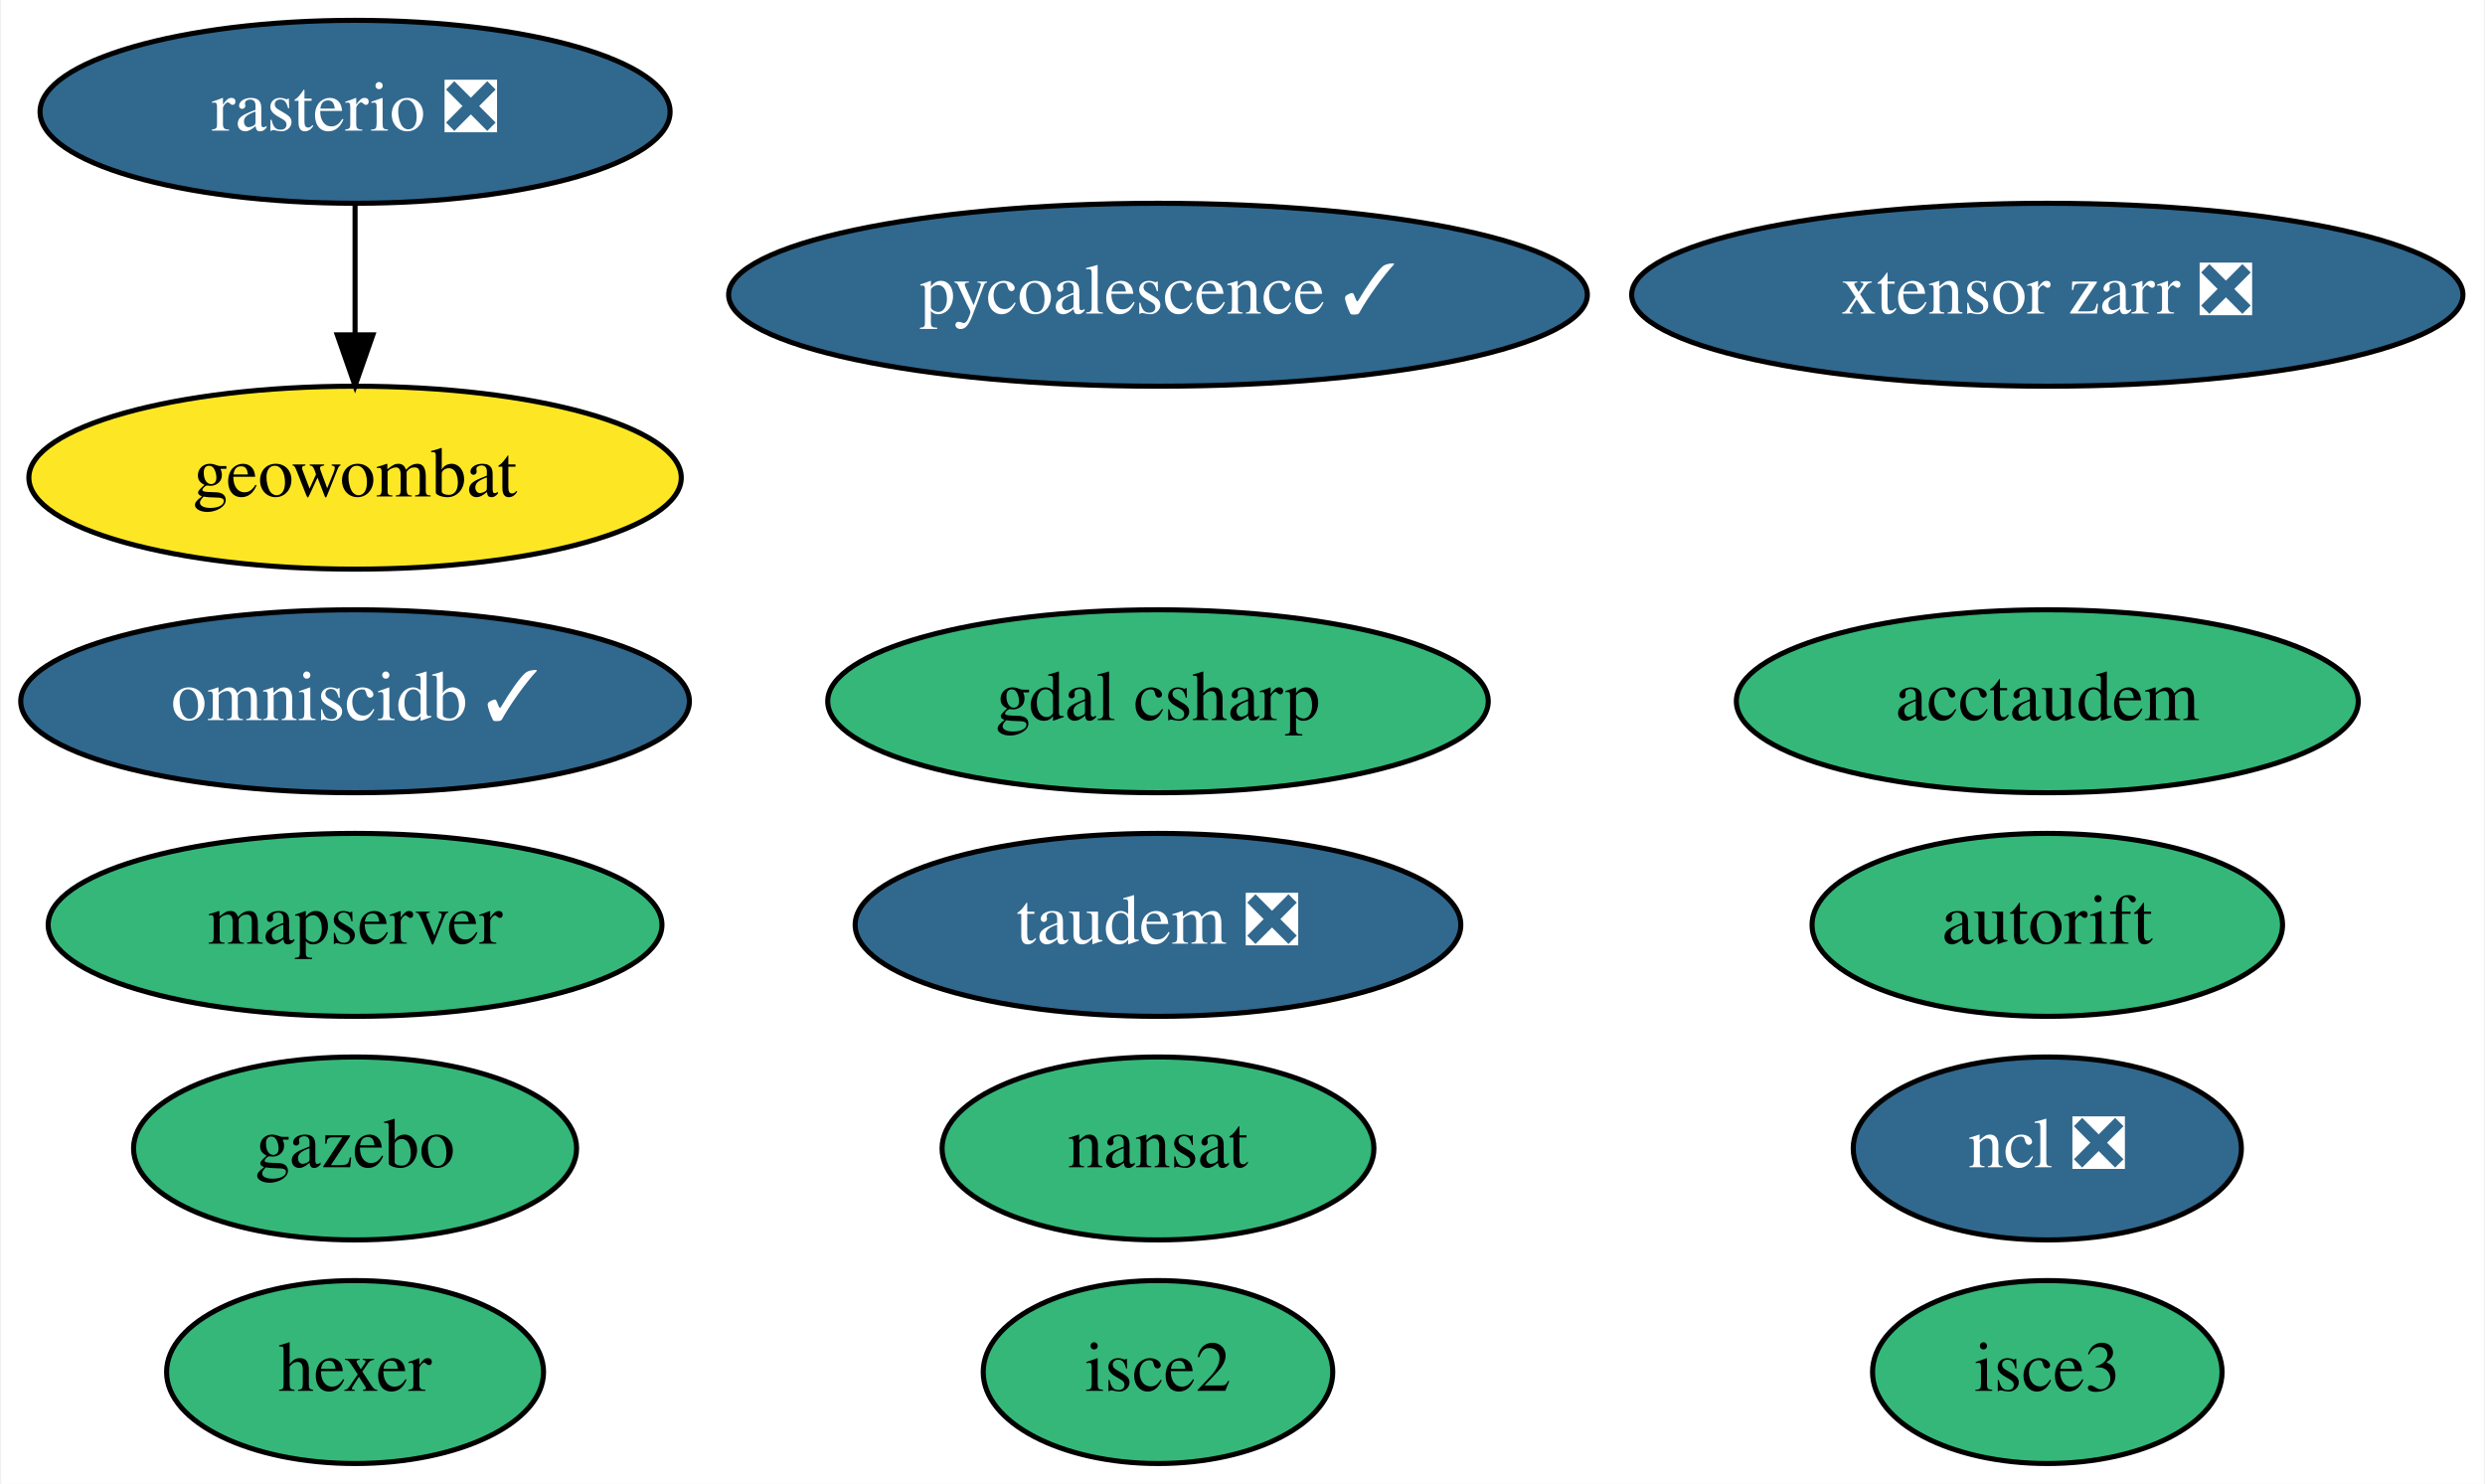
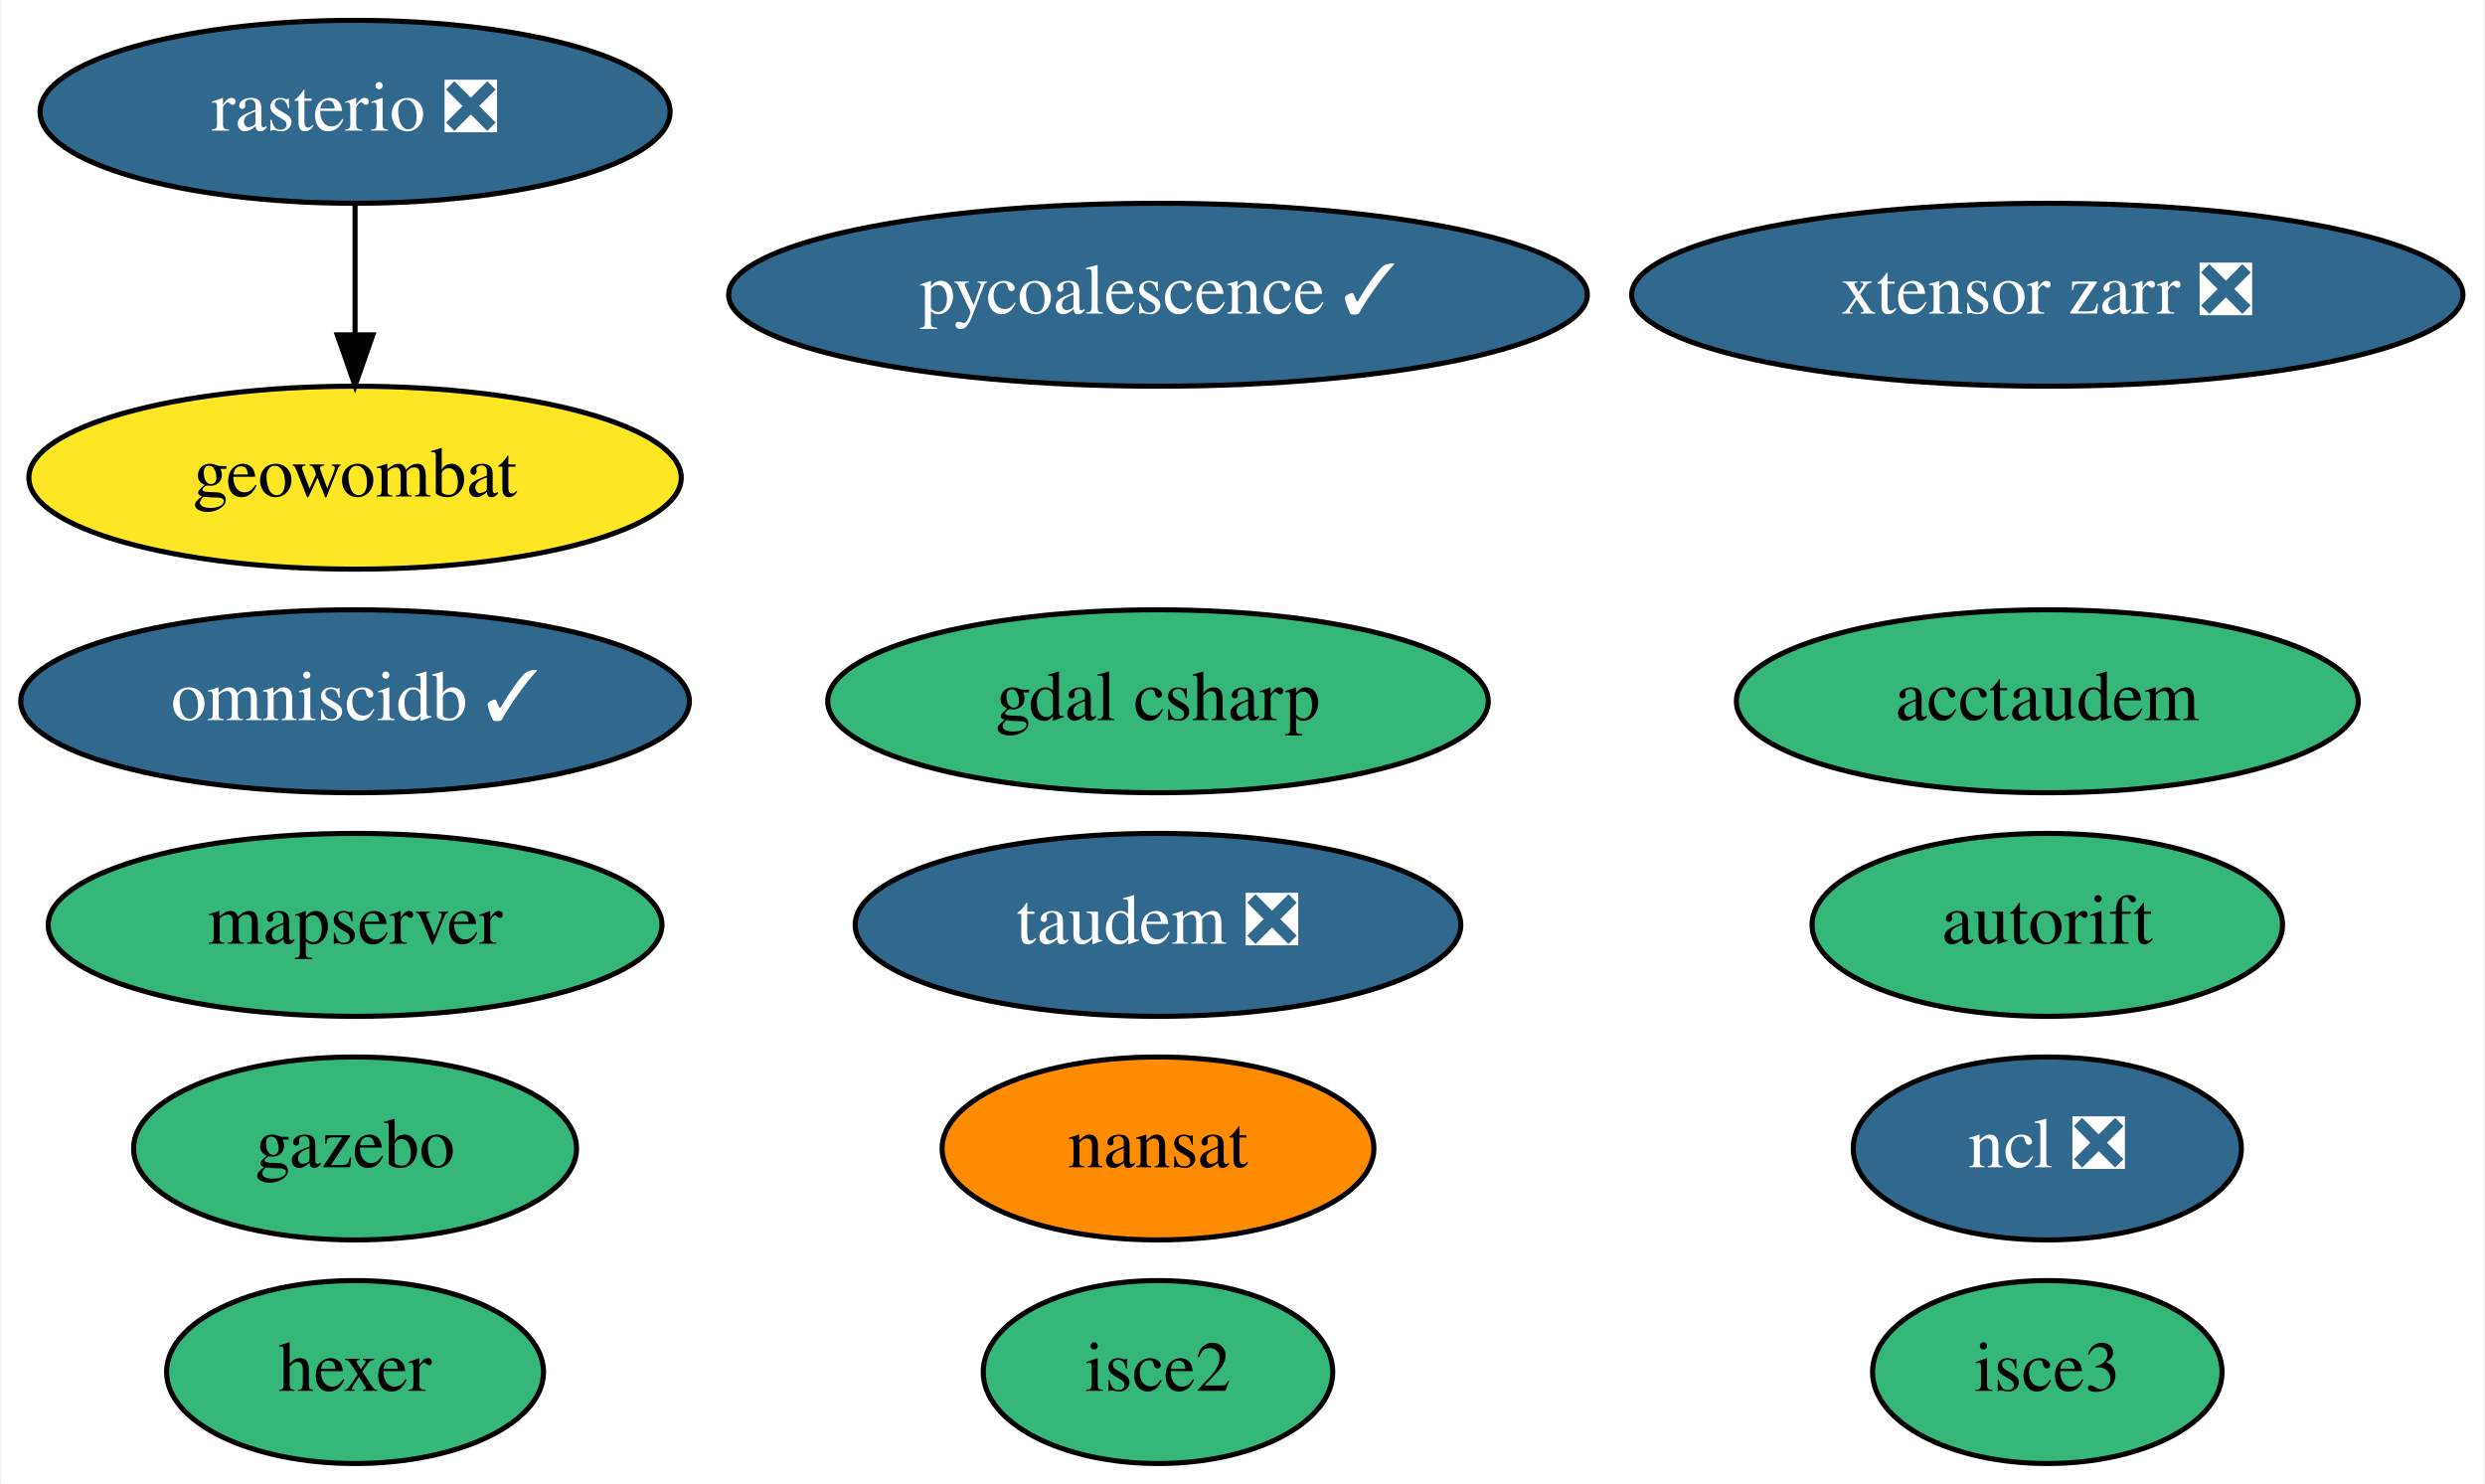
<svg xmlns="http://www.w3.org/2000/svg" xmlns:xlink="http://www.w3.org/1999/xlink" width="489pt" height="292pt" viewBox="0.00 0.00 488.54 292.00">
  <g id="graph0" class="graph" transform="scale(1 1) rotate(0) translate(4 288)">
    <polygon fill="white" stroke="transparent" points="-4,4 -4,-288 484.54,-288 484.54,4 -4,4" />
    <g id="node1" class="node">
      <g id="a_node1">
        <a xlink:href="https://github.com/conda-forge/nansat-feedstock" xlink:title="nansat">
-           <ellipse fill="#35b779" stroke="black" cx="223.64" cy="-62" rx="42.49" ry="18" />
+           <ellipse fill="#ff8c00" stroke="black" cx="223.64" cy="-62" rx="42.49" ry="18" />
          <text text-anchor="middle" x="223.64" y="-58.3" font-family="Times,serif" font-size="14.00">nansat</text>
        </a>
      </g>
    </g>
    <g id="node2" class="node">
      <g id="a_node2">
        <a xlink:href="https://github.com/conda-forge/ncl-feedstock/pull/125" xlink:title="ncl ❎">
          <ellipse fill="#31688e" stroke="black" cx="398.64" cy="-62" rx="38.19" ry="18" />
          <text text-anchor="middle" x="398.64" y="-58.3" font-family="Times,serif" font-size="14.00" fill="white">ncl ❎</text>
        </a>
      </g>
    </g>
    <g id="node3" class="node">
      <g id="a_node3">
        <a xlink:href="https://github.com/conda-forge/rasterio-feedstock/pull/242" xlink:title="rasterio ❎">
          <ellipse fill="#31688e" stroke="black" cx="65.64" cy="-266" rx="61.99" ry="18" />
          <text text-anchor="middle" x="65.64" y="-262.3" font-family="Times,serif" font-size="14.00" fill="white">rasterio ❎</text>
        </a>
      </g>
    </g>
    <g id="node10" class="node">
      <g id="a_node10">
        <a xlink:href="https://github.com/conda-forge/geowombat-feedstock" xlink:title="geowombat">
          <ellipse fill="#fde725" stroke="black" cx="65.64" cy="-194" rx="64.19" ry="18" />
          <text text-anchor="middle" x="65.64" y="-190.3" font-family="Times,serif" font-size="14.00">geowombat</text>
        </a>
      </g>
    </g>
    <g id="edge1" class="edge">
      <path fill="none" stroke="black" d="M65.64,-247.7C65.64,-239.98 65.64,-230.71 65.64,-222.11" />
      <polygon fill="black" stroke="black" points="69.14,-222.1 65.64,-212.1 62.14,-222.1 69.14,-222.1" />
    </g>
    <g id="node4" class="node">
      <g id="a_node4">
        <a xlink:href="https://github.com/conda-forge/hexer-feedstock" xlink:title="hexer">
          <ellipse fill="#35b779" stroke="black" cx="65.64" cy="-18" rx="37.09" ry="18" />
          <text text-anchor="middle" x="65.64" y="-14.3" font-family="Times,serif" font-size="14.00">hexer</text>
        </a>
      </g>
    </g>
    <g id="node5" class="node">
      <g id="a_node5">
        <a xlink:href="https://github.com/conda-forge/pycoalescence-feedstock/pull/49" xlink:title="pycoalescence ✓">
          <ellipse fill="#31688e" stroke="black" cx="223.64" cy="-230" rx="84.49" ry="18" />
          <text text-anchor="middle" x="223.64" y="-226.3" font-family="Times,serif" font-size="14.00" fill="white">pycoalescence ✓</text>
        </a>
      </g>
    </g>
    <g id="node6" class="node">
      <g id="a_node6">
        <a xlink:href="https://github.com/conda-forge/isce2-feedstock" xlink:title="isce2">
          <ellipse fill="#35b779" stroke="black" cx="223.64" cy="-18" rx="34.39" ry="18" />
          <text text-anchor="middle" x="223.64" y="-14.3" font-family="Times,serif" font-size="14.00">isce2</text>
        </a>
      </g>
    </g>
    <g id="node7" class="node">
      <g id="a_node7">
        <a xlink:href="https://github.com/conda-forge/autorift-feedstock" xlink:title="autorift">
          <ellipse fill="#35b779" stroke="black" cx="398.64" cy="-106" rx="46.29" ry="18" />
          <text text-anchor="middle" x="398.64" y="-102.3" font-family="Times,serif" font-size="14.00">autorift</text>
        </a>
      </g>
    </g>
    <g id="node8" class="node">
      <g id="a_node8">
        <a xlink:href="https://github.com/conda-forge/gazebo-feedstock" xlink:title="gazebo">
          <ellipse fill="#35b779" stroke="black" cx="65.64" cy="-62" rx="43.59" ry="18" />
          <text text-anchor="middle" x="65.64" y="-58.3" font-family="Times,serif" font-size="14.00">gazebo</text>
        </a>
      </g>
    </g>
    <g id="node9" class="node">
      <g id="a_node9">
        <a xlink:href="https://github.com/conda-forge/omniscidb-feedstock/pull/98" xlink:title="omniscidb ✓">
          <ellipse fill="#31688e" stroke="black" cx="65.64" cy="-150" rx="65.79" ry="18" />
          <text text-anchor="middle" x="65.64" y="-146.3" font-family="Times,serif" font-size="14.00" fill="white">omniscidb ✓</text>
        </a>
      </g>
    </g>
    <g id="node11" class="node">
      <g id="a_node11">
        <a xlink:href="https://github.com/conda-forge/taudem-feedstock/pull/14" xlink:title="taudem ❎">
          <ellipse fill="#31688e" stroke="black" cx="223.64" cy="-106" rx="59.59" ry="18" />
          <text text-anchor="middle" x="223.64" y="-102.3" font-family="Times,serif" font-size="14.00" fill="white">taudem ❎</text>
        </a>
      </g>
    </g>
    <g id="node12" class="node">
      <g id="a_node12">
        <a xlink:href="https://github.com/conda-forge/acctaudem-feedstock" xlink:title="acctaudem">
          <ellipse fill="#35b779" stroke="black" cx="398.64" cy="-150" rx="61.19" ry="18" />
          <text text-anchor="middle" x="398.64" y="-146.3" font-family="Times,serif" font-size="14.00">acctaudem</text>
        </a>
      </g>
    </g>
    <g id="node13" class="node">
      <g id="a_node13">
        <a xlink:href="https://github.com/conda-forge/isce3-feedstock" xlink:title="isce3">
          <ellipse fill="#35b779" stroke="black" cx="398.64" cy="-18" rx="34.39" ry="18" />
          <text text-anchor="middle" x="398.64" y="-14.3" font-family="Times,serif" font-size="14.00">isce3</text>
        </a>
      </g>
    </g>
    <g id="node14" class="node">
      <g id="a_node14">
        <a xlink:href="https://github.com/conda-forge/xtensor-zarr-feedstock/pull/10" xlink:title="xtensor zarr ❎">
          <ellipse fill="#31688e" stroke="black" cx="398.64" cy="-230" rx="81.79" ry="18" />
          <text text-anchor="middle" x="398.64" y="-226.3" font-family="Times,serif" font-size="14.00" fill="white">xtensor zarr ❎</text>
        </a>
      </g>
    </g>
    <g id="node15" class="node">
      <g id="a_node15">
        <a xlink:href="https://github.com/conda-forge/gdal-csharp-feedstock" xlink:title="gdal csharp">
          <ellipse fill="#35b779" stroke="black" cx="223.64" cy="-150" rx="64.99" ry="18" />
          <text text-anchor="middle" x="223.64" y="-146.3" font-family="Times,serif" font-size="14.00">gdal csharp</text>
        </a>
      </g>
    </g>
    <g id="node16" class="node">
      <g id="a_node16">
        <a xlink:href="https://github.com/conda-forge/mapserver-feedstock" xlink:title="mapserver">
          <ellipse fill="#35b779" stroke="black" cx="65.64" cy="-106" rx="60.39" ry="18" />
          <text text-anchor="middle" x="65.64" y="-102.3" font-family="Times,serif" font-size="14.00">mapserver</text>
        </a>
      </g>
    </g>
  </g>
</svg>
